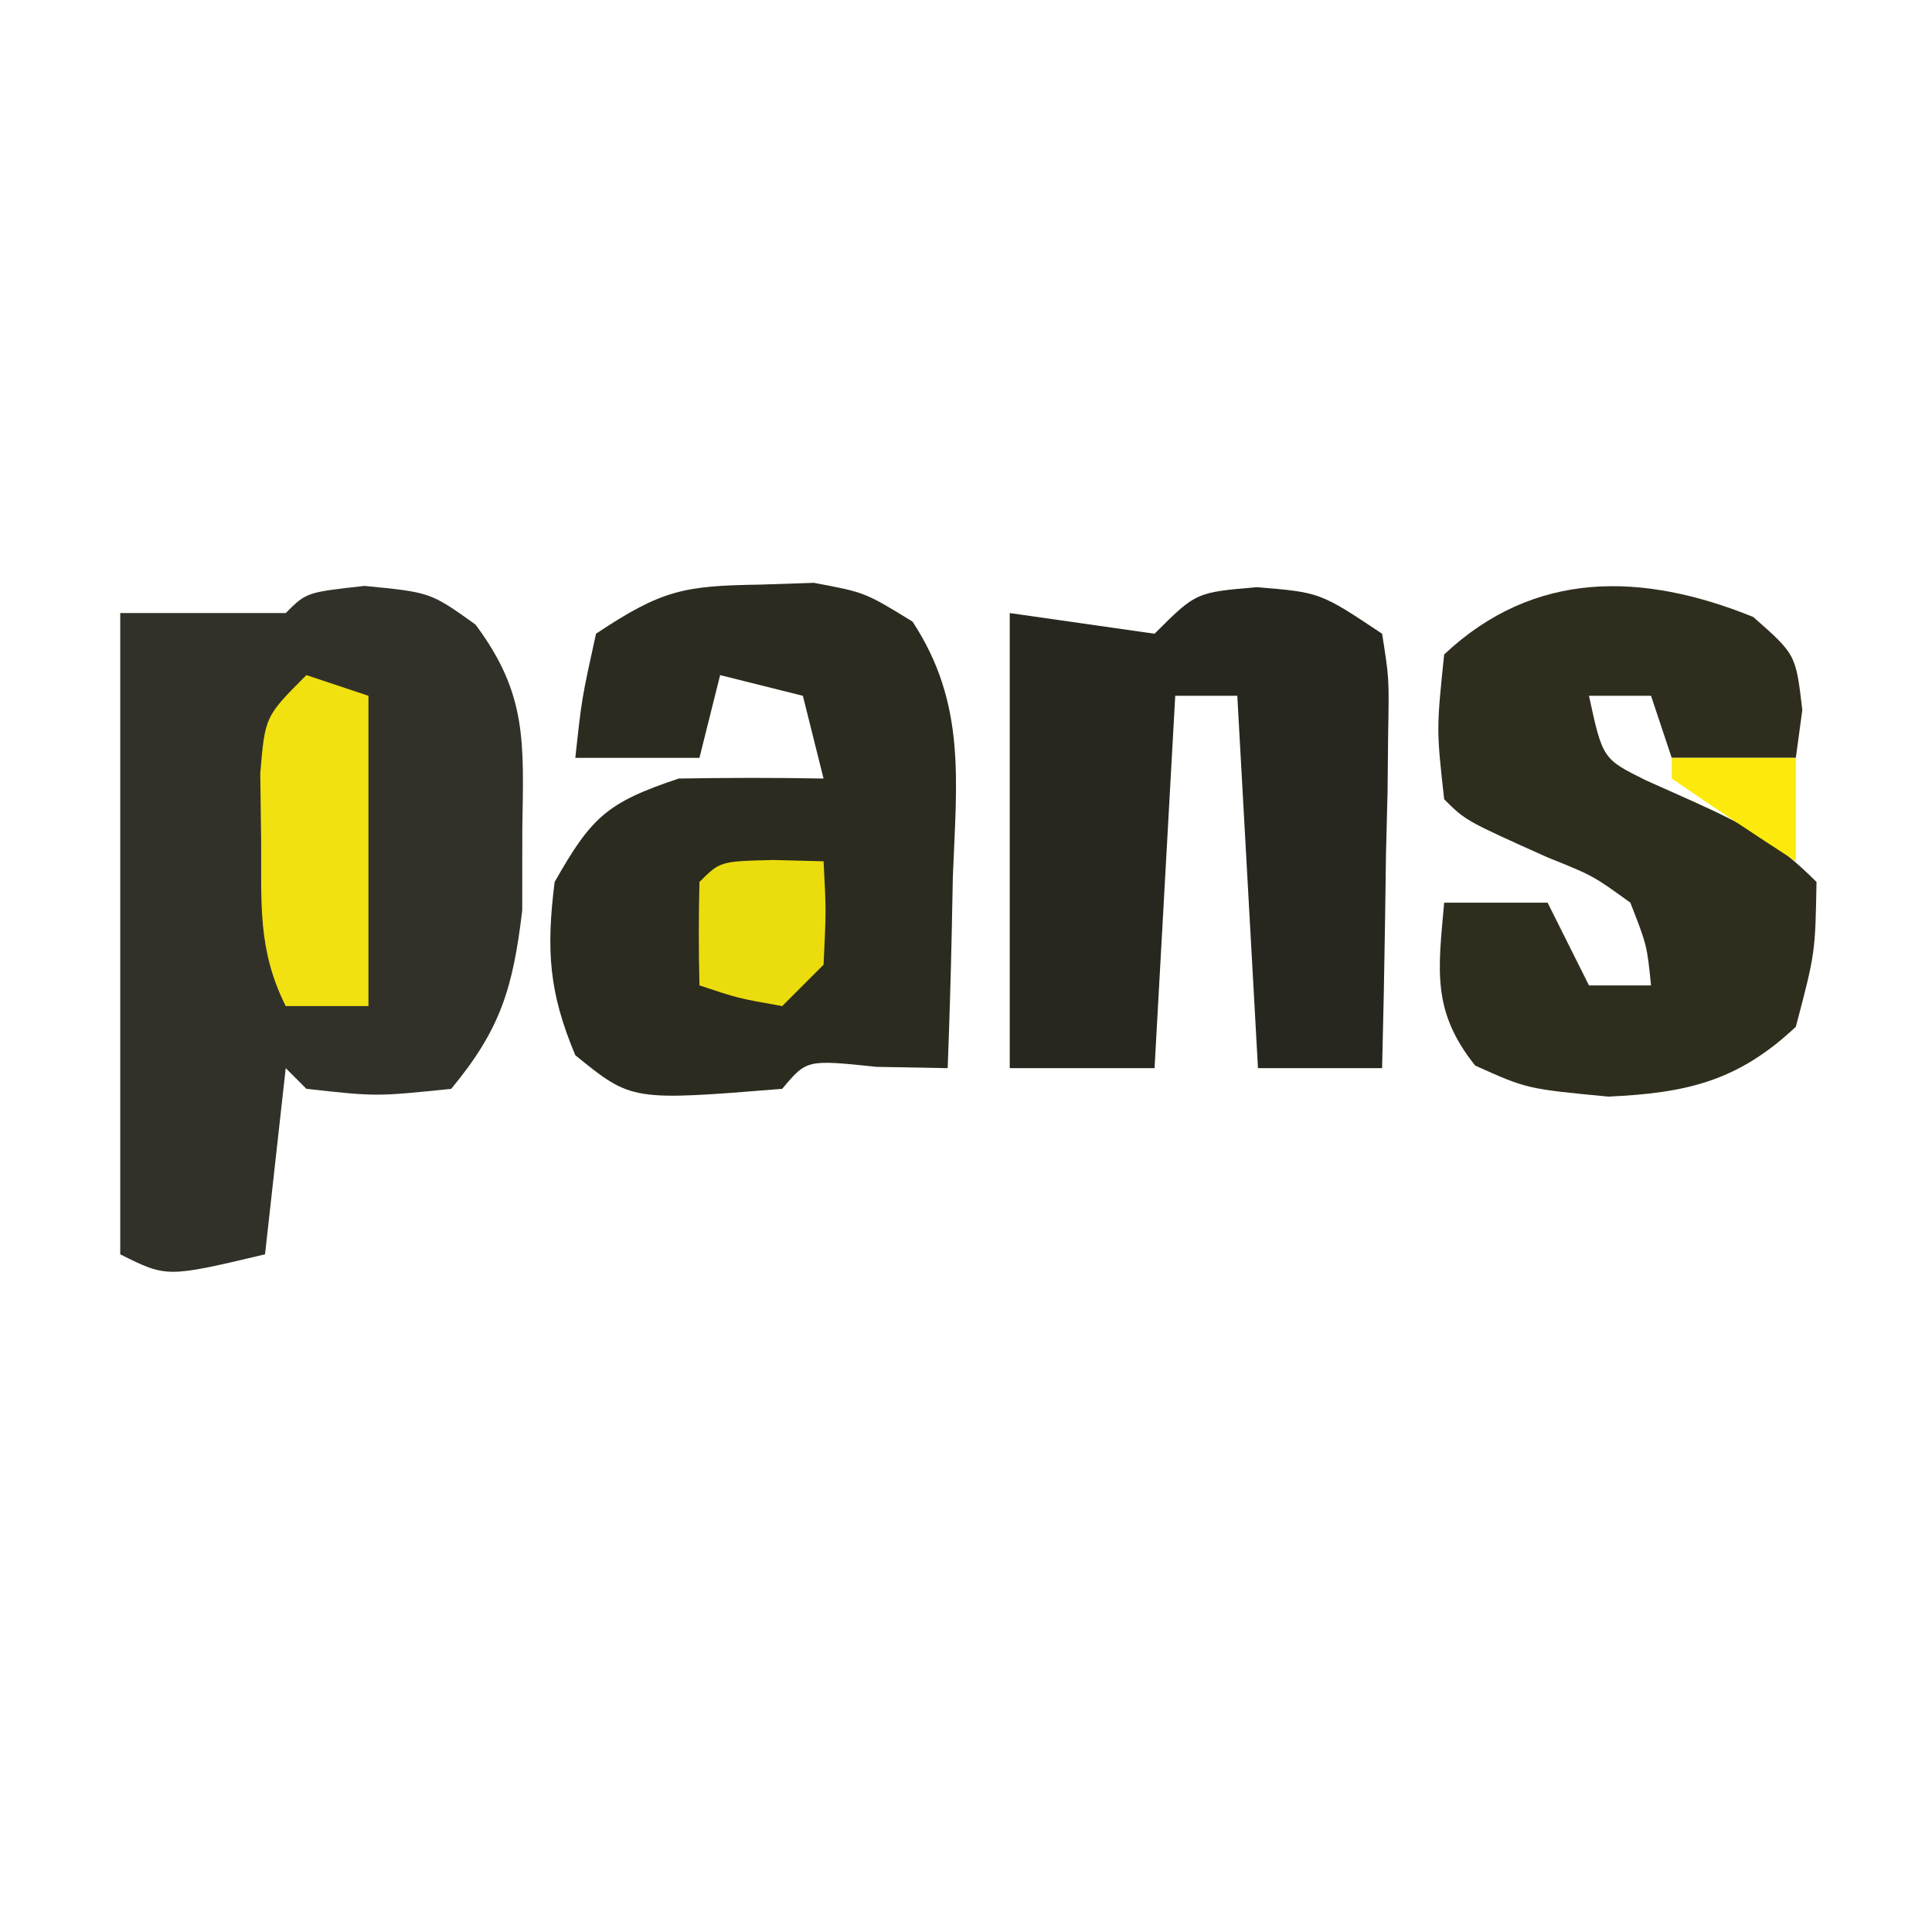
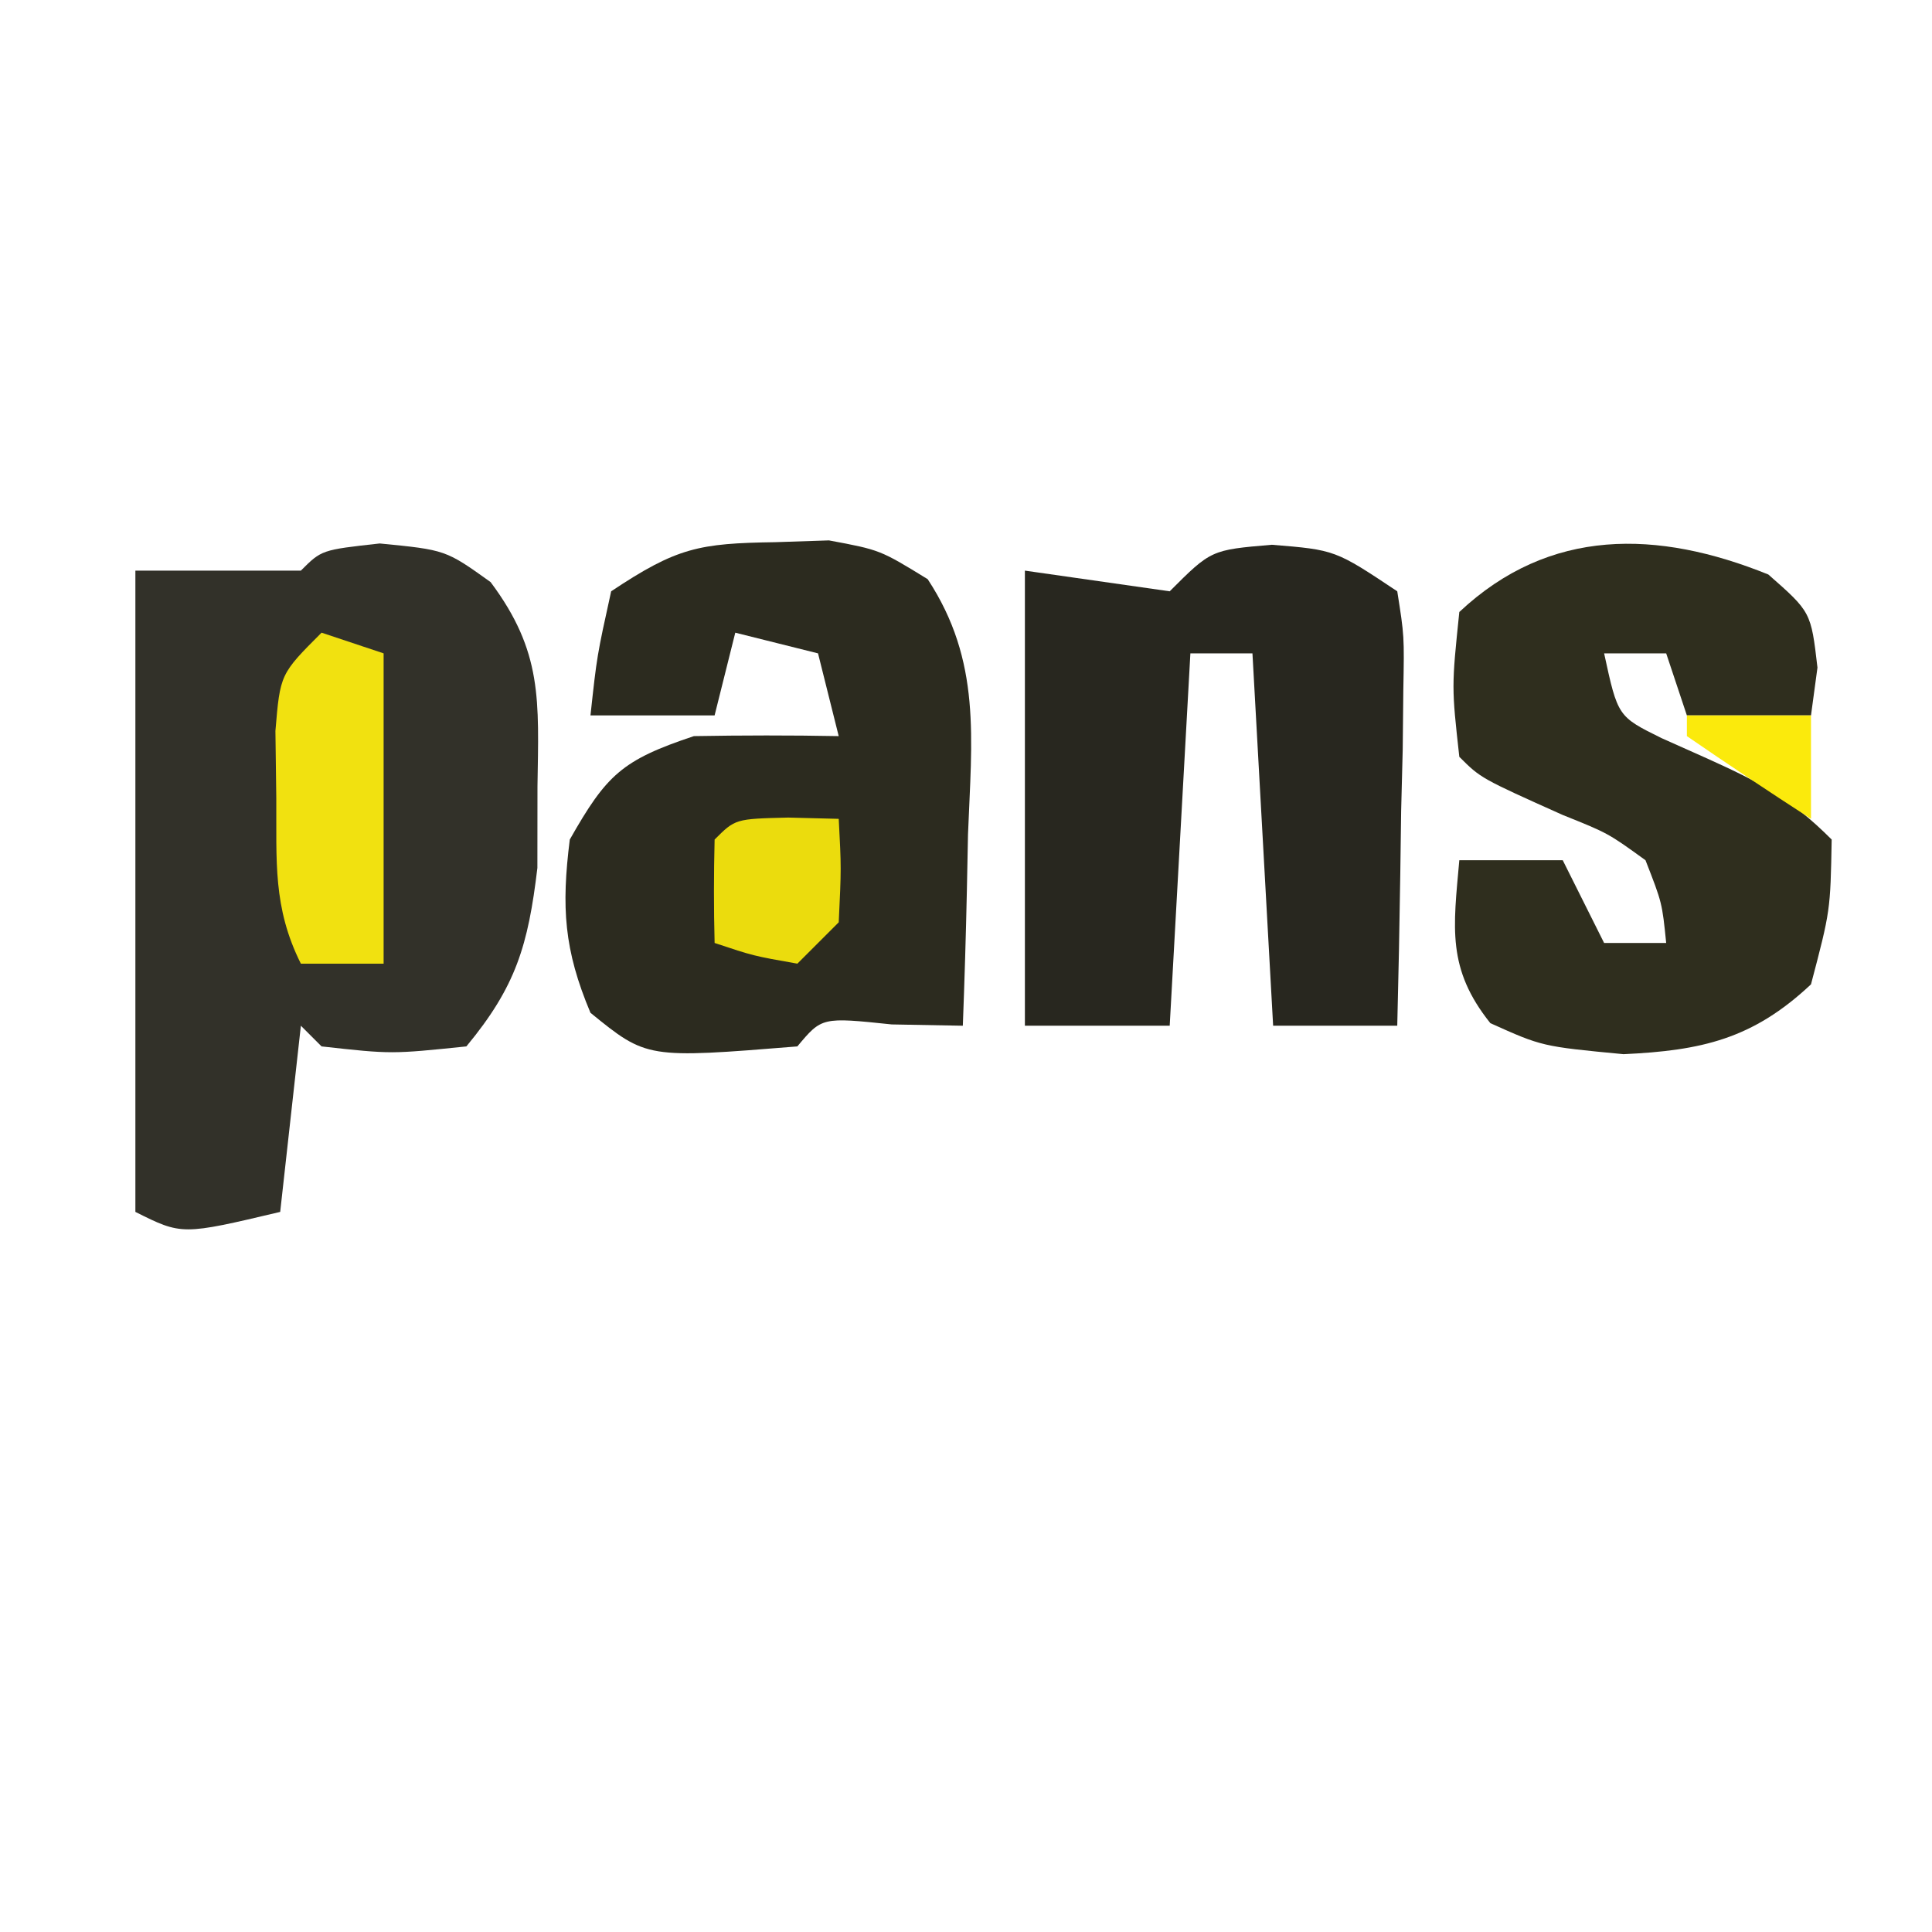
<svg xmlns="http://www.w3.org/2000/svg" viewBox="0 0 20 20" width="20pt" height="20pt" version="1.1" id="svg133" xml:space="preserve">
  <defs id="defs137" />
-   <g id="g21" transform="matrix(0.2141487,0,0,0.2141487,-0.04037872,-1.577239)">
+   <g id="g21" transform="matrix(0.2141487,0,0,0.2141487,0.116484,-2.016455)">
    <path d="M 0,0 C 3.188,0.312 3.188,0.312 5.359,1.867 7.881,5.24 7.687,7.578 7.625,11.75 7.624,13.048 7.622,14.346 7.621,15.684 7.173,19.432 6.587,21.417 4.188,24.312 c -3.625,0.375 -3.625,0.375 -7,0 -0.33,-0.33 -0.66,-0.66 -1,-1 -0.33,2.97 -0.66,5.94 -1,9 -4.75,1.125 -4.75,1.125 -7,0 0,-10.23 0,-20.46 0,-31 2.667,0 5.333,0 8,0 1,-1 1,-1 3.812,-1.312 z" fill="#323129" transform="translate(17.8125,35.6875)" id="path3" />
    <path d="M 0,0 C 0.855,-0.028 1.709,-0.057 2.59,-0.086 5.062,0.375 5.062,0.375 7.363,1.789 9.97,5.757 9.49,9.493 9.312,14.125 9.294,15.013 9.276,15.901 9.258,16.816 9.211,19.004 9.145,21.189 9.062,23.375 7.928,23.354 6.794,23.334 5.625,23.312 2.247,22.959 2.247,22.959 1.062,24.375 c -7.278,0.587 -7.278,0.587 -10,-1.625 -1.283,-3.047 -1.41,-5.095 -1,-8.375 1.78,-3.136 2.523,-3.841 6,-5 2.333,-0.04 4.667,-0.044 7,0 -0.33,-1.32 -0.66,-2.64 -1,-4 -1.32,-0.33 -2.64,-0.66 -4,-1 -0.33,1.32 -0.66,2.64 -1,4 -1.98,0 -3.96,0 -6,0 0.312,-2.875 0.312,-2.875 1,-6 C -4.752,0.252 -3.693,0.056 0,0 Z" fill="#2c2b1f" transform="translate(36.9375,35.625)" id="path4" />
    <path d="M 0,0 C 3.062,0.25 3.062,0.25 6.062,2.25 6.403,4.405 6.403,4.405 6.355,7.039 6.346,7.98 6.336,8.921 6.326,9.891 6.301,10.875 6.276,11.86 6.25,12.875 6.23,14.364 6.23,14.364 6.209,15.883 6.174,18.339 6.124,20.794 6.062,23.25 c -1.98,0 -3.96,0 -6,0 -0.33,-5.94 -0.66,-11.88 -1,-18 -0.99,0 -1.98,0 -3,0 -0.33,5.94 -0.66,11.88 -1,18 -2.31,0 -4.62,0 -7,0 0,-7.26 0,-14.52 0,-22 2.31,0.33 4.62,0.66 7,1 2,-2 2,-2 4.938,-2.25 z" fill="#28271f" transform="translate(60.9375,35.75)" id="path5" />
    <path d="M 0,0 C 2.062,1.812 2.062,1.812 2.375,4.5 2.272,5.263 2.169,6.026 2.062,6.812 c -1.98,0 -3.96,0 -6,0 -0.33,-0.99 -0.66,-1.98 -1,-3 -0.99,0 -1.98,0 -3,0 0.662,3.053 0.662,3.053 2.777,4.098 C -4.447,8.229 -3.734,8.547 -3,8.875 -0.429,10.037 1.039,10.789 3.062,12.812 3,16.25 3,16.25 2.062,19.812 -0.761,22.465 -3.241,23.012 -7,23.188 c -3.938,-0.375 -3.938,-0.375 -6.438,-1.5 -2.107,-2.634 -1.791,-4.601 -1.5,-7.875 1.65,0 3.3,0 5,0 0.66,1.32 1.32,2.64 2,4 0.99,0 1.98,0 3,0 -0.196,-1.942 -0.196,-1.942 -1,-4 -1.807,-1.308 -1.807,-1.308 -4,-2.188 -3.964,-1.777 -3.964,-1.777 -5,-2.812 -0.375,-3.375 -0.375,-3.375 0,-7 C -10.574,-2.287 -5.353,-2.164 0,0 Z" fill="#2f2e1e" transform="translate(84.9375,37.1875)" id="path6" />
    <path d="M 0,0 C 0.99,0.33 1.98,0.66 3,1 3,5.95 3,10.9 3,16 1.68,16 0.36,16 -1,16 -2.363,13.275 -2.169,11.039 -2.188,8 -2.202,6.928 -2.216,5.855 -2.23,4.75 -2,2 -2,2 0,0 Z" fill="#f1e110" transform="translate(15,40)" id="path10" />
    <path d="m 0,0 c 1.207,0.031 1.207,0.031 2.438,0.062 0.125,2.375 0.125,2.375 0,5 -0.66,0.66 -1.32,1.32 -2,2 -2.125,-0.375 -2.125,-0.375 -4,-1 -0.043,-1.666 -0.041,-3.334 0,-5 1,-1 1,-1 3.562,-1.062 z" fill="#ebdc0d" transform="translate(37.5625,48.9375)" id="path14" />
    <path d="M 0,0 C 1.98,0 3.96,0 6,0 6,1.65 6,3.3 6,5 3.981,3.696 1.981,2.362 0,1 0,0.67 0,0.34 0,0 Z" fill="#fbea0c" transform="translate(81,44)" id="path20" />
  </g>
</svg>
